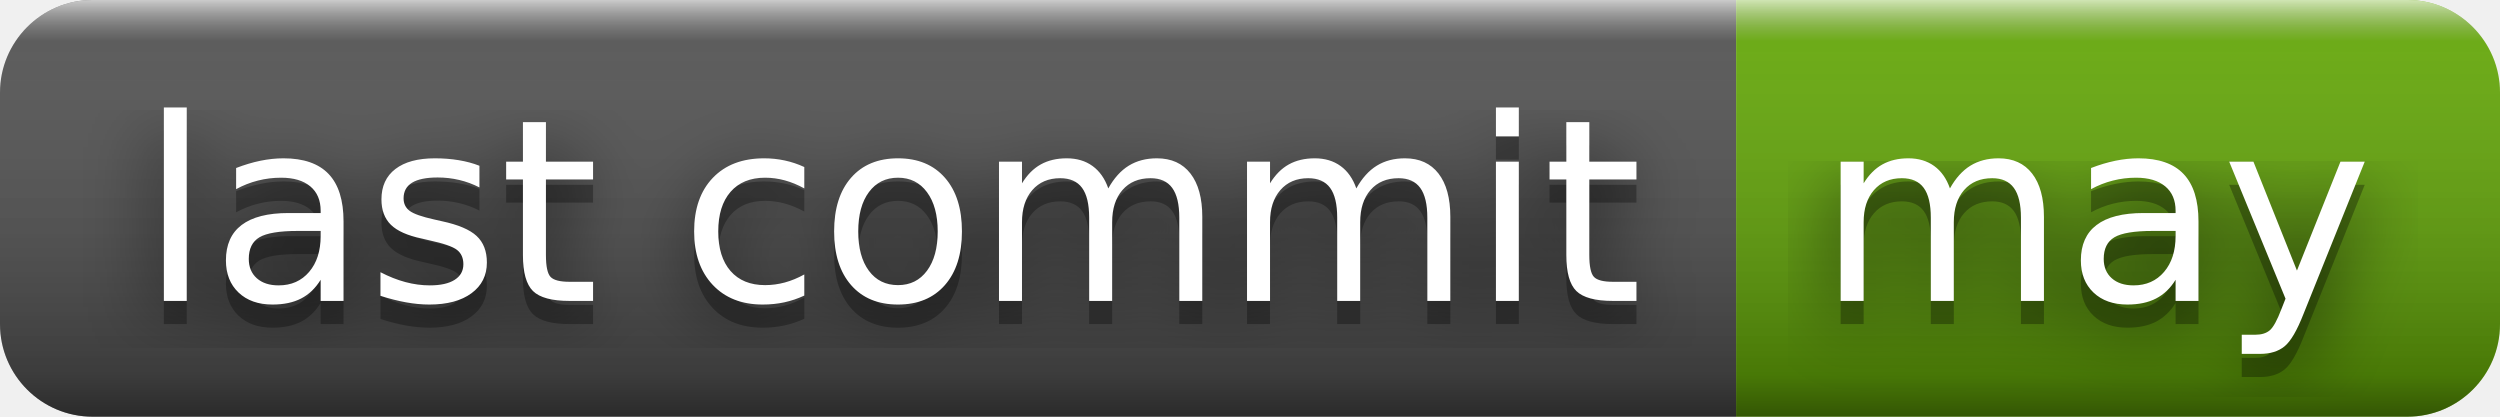
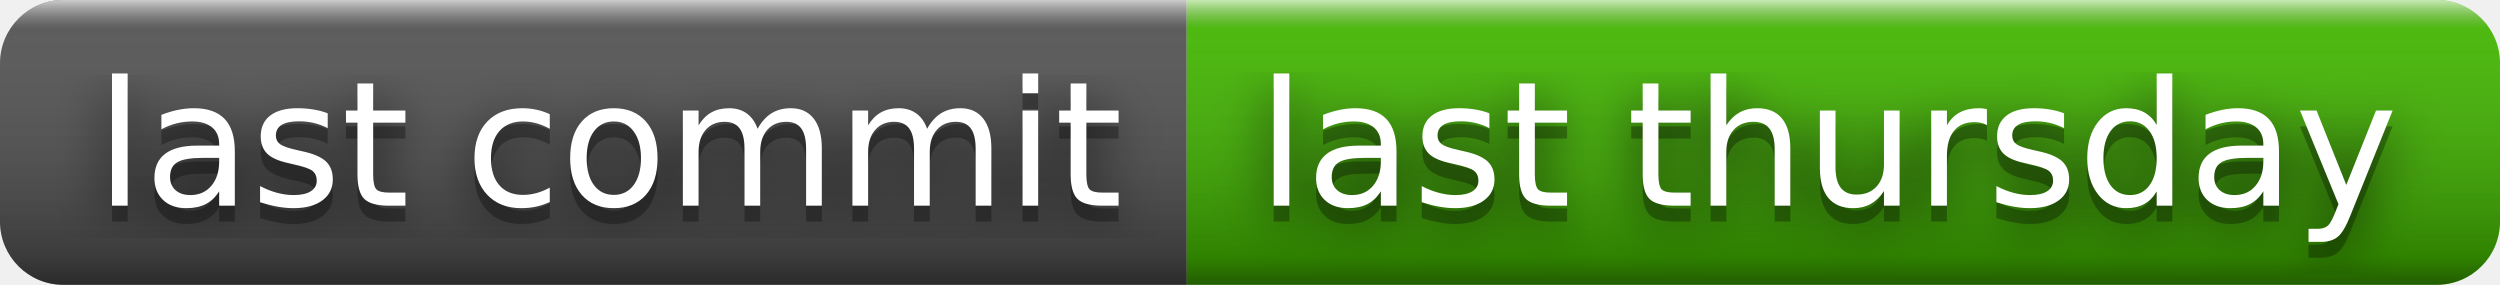
- <svg xmlns="http://www.w3.org/2000/svg" width="108" height="18" role="img" aria-label="last commit: may">
+ <svg xmlns="http://www.w3.org/2000/svg" width="158" height="18" role="img" aria-label="last commit: last thursday">
  <filter id="blur">
-     <feGaussianBlur in="SourceGraphic" stdDeviation="16" />
+     <feGaussianBlur stdDeviation="16" />
  </filter>
  <linearGradient id="s" x2="0" y2="100%">
    <stop offset="0" stop-color="#fff" stop-opacity=".7" />
    <stop offset=".1" stop-color="#aaa" stop-opacity=".1" />
    <stop offset=".9" stop-color="#000" stop-opacity=".3" />
    <stop offset="1" stop-color="#000" stop-opacity=".5" />
  </linearGradient>
  <clipPath id="r">
-     <rect width="108" height="18" rx="4" fill="#fff" />
+     <rect width="158" height="18" rx="4" />
  </clipPath>
  <g clip-path="url(#r)">
    <rect width="75" height="18" fill="#555" />
-     <rect x="75" width="33" height="18" fill="#67ac09" />
-     <rect width="108" height="18" fill="url(#s)" />
+     <rect x="75" width="83" height="18" fill="#4b0" />
+     <rect width="158" height="18" fill="url(#s)" />
  </g>
  <g fill="#fff" text-anchor="middle" font-family="Verdana,Geneva,DejaVu Sans,sans-serif" text-rendering="geometricPrecision" font-size="110">
-     <text aria-hidden="true" x="385" y="140" fill="#010101" fill-opacity=".80" filter="url(#blur)" transform="scale(.1)" textLength="650">last commit</text>
-     <text aria-hidden="true" x="385" y="140" fill="#010101" fill-opacity=".3" transform="scale(.1)" textLength="650">last commit</text>
-     <text x="385" y="130" transform="scale(.1)" fill="#fff" textLength="650">last commit</text>
-     <text aria-hidden="true" x="905" y="140" fill="#010101" fill-opacity=".80" filter="url(#blur)" transform="scale(.1)" textLength="230">may</text>
-     <text aria-hidden="true" x="905" y="140" fill="#010101" fill-opacity=".3" transform="scale(.1)" textLength="230">may</text>
-     <text x="905" y="130" transform="scale(.1)" fill="#fff" textLength="230">may</text>
+     <g transform="scale(.1)">
+       <g aria-hidden="true" fill="#010101">
+         <text x="385" y="140" fill-opacity=".8" filter="url(#blur)" textLength="650">last commit</text>
+         <text x="385" y="140" fill-opacity=".3" textLength="650">last commit</text>
+       </g>
+       <text x="385" y="130" textLength="650">last commit</text>
+     </g>
+     <g transform="scale(.1)">
+       <g aria-hidden="true" fill="#010101">
+         <text x="1155" y="140" fill-opacity=".8" filter="url(#blur)" textLength="730">last thursday</text>
+         <text x="1155" y="140" fill-opacity=".3" textLength="730">last thursday</text>
+       </g>
+       <text x="1155" y="130" textLength="730">last thursday</text>
+     </g>
  </g>
</svg>
